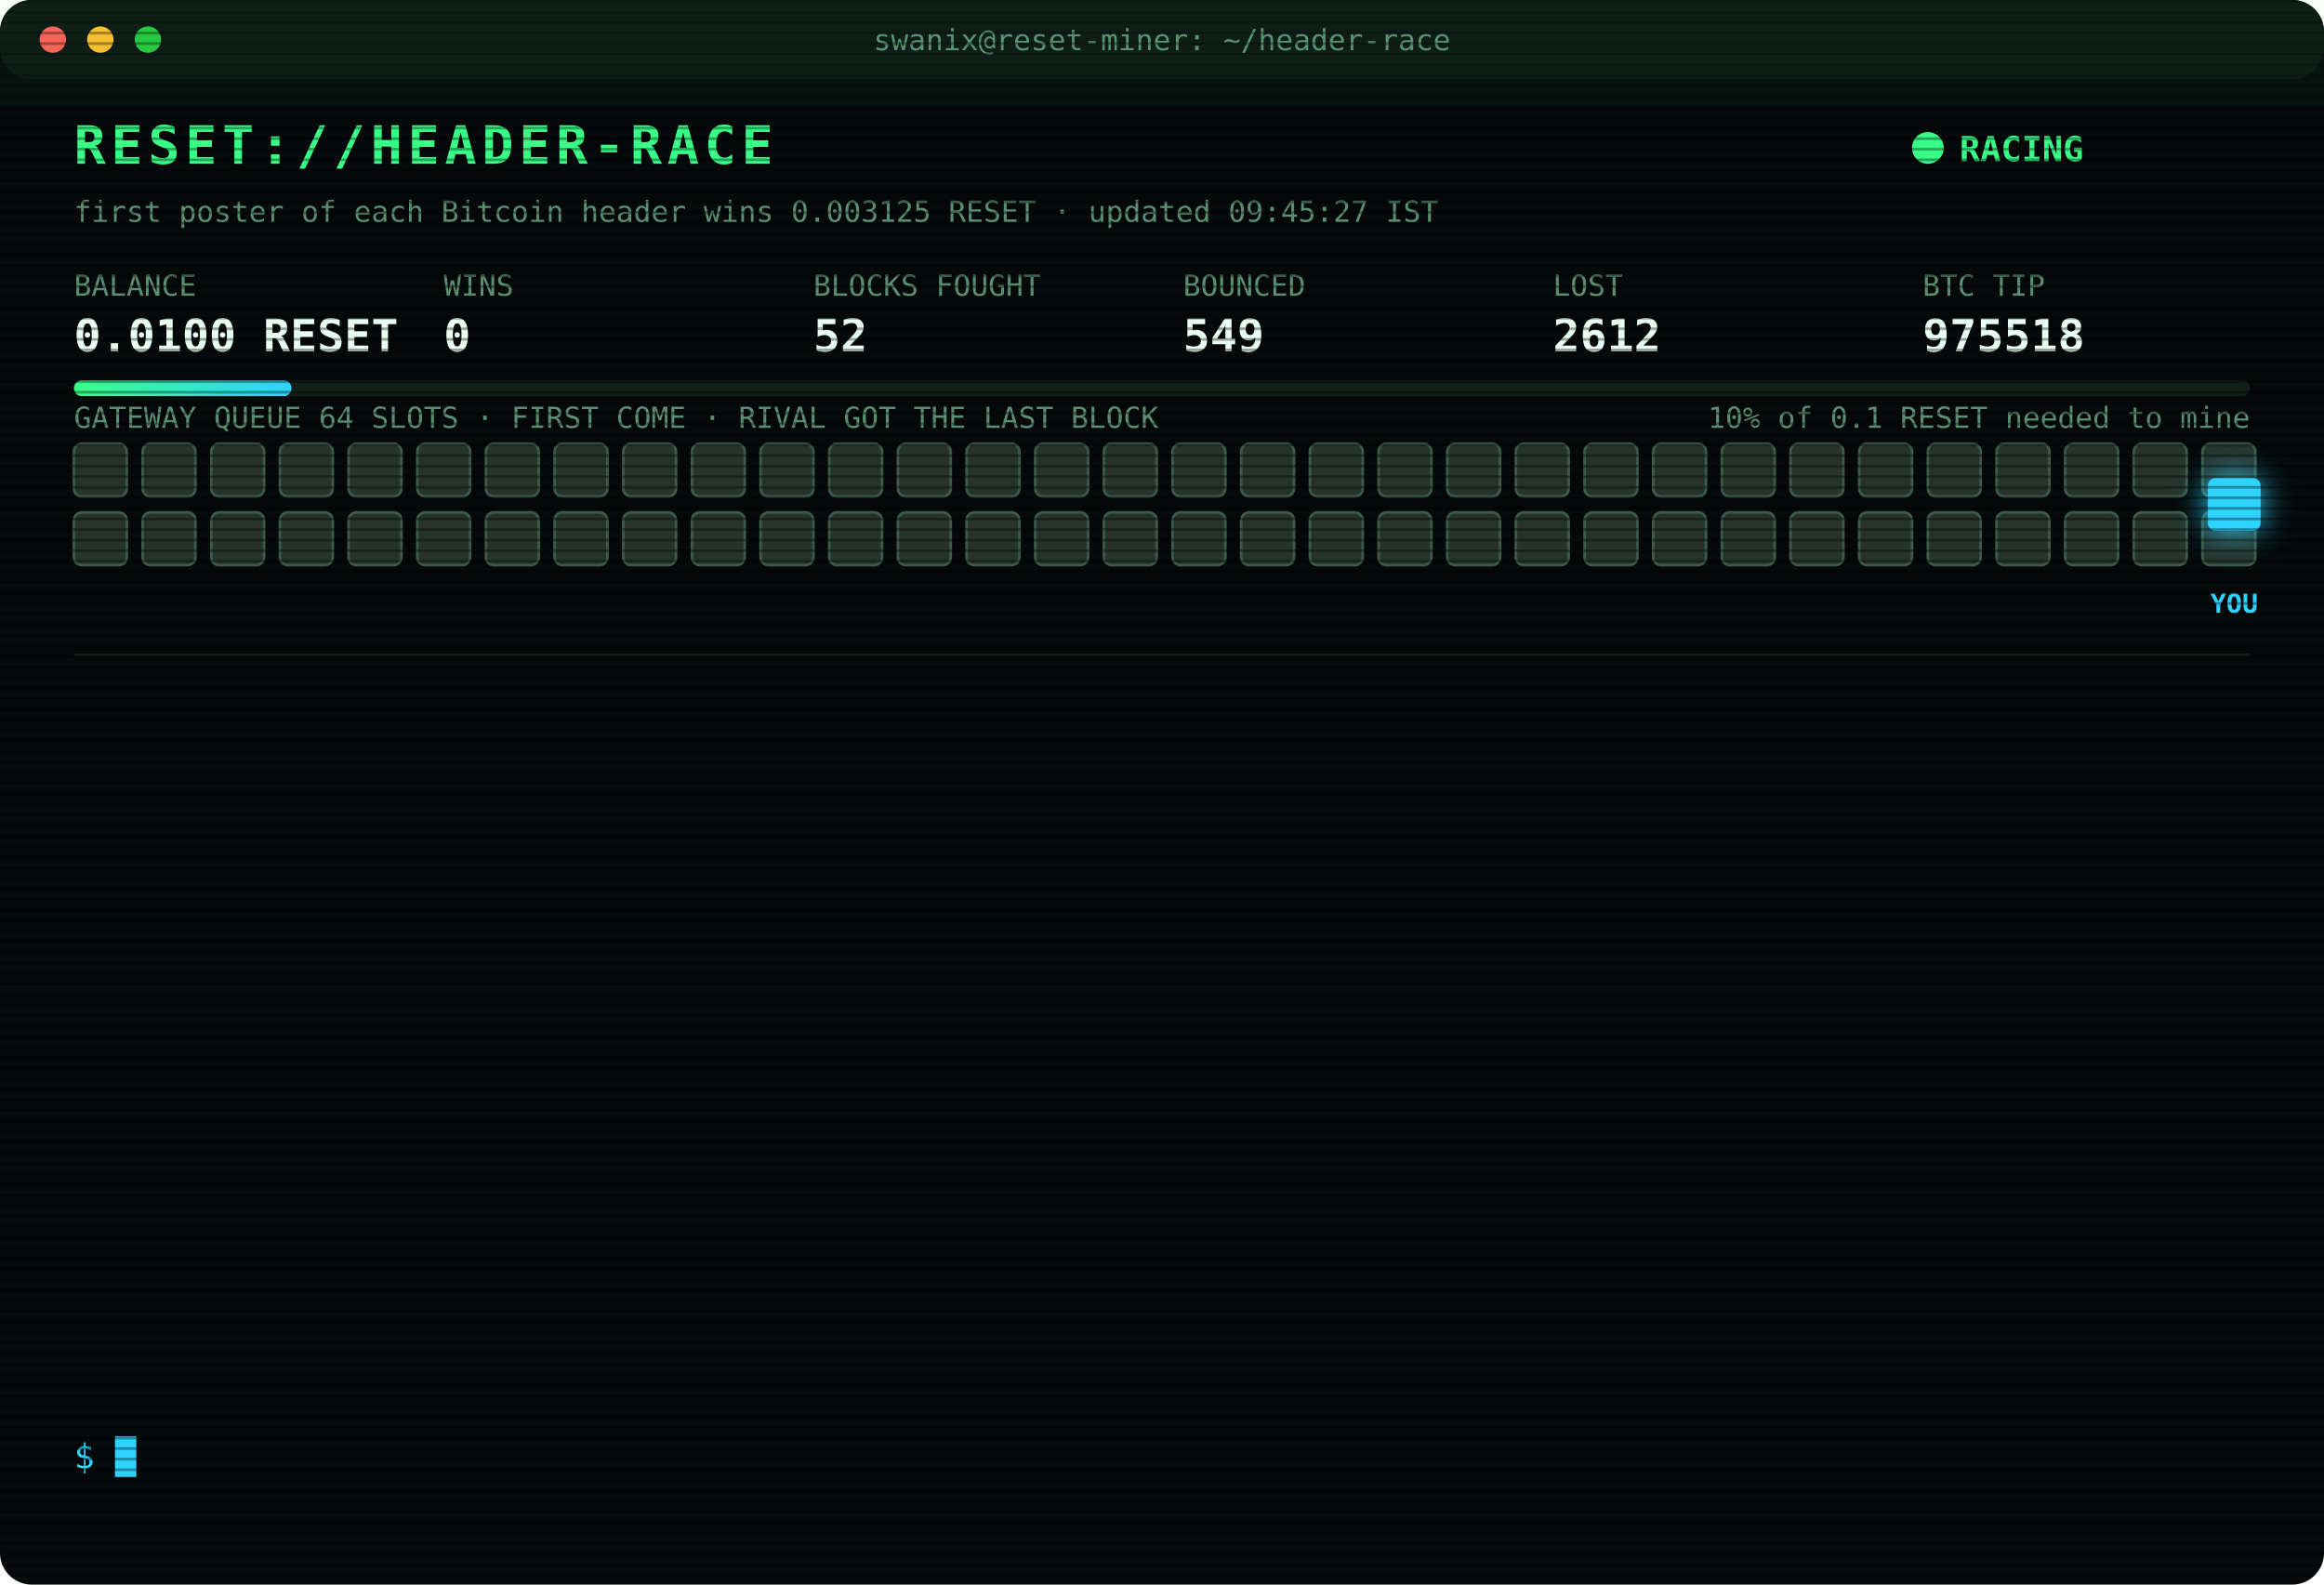
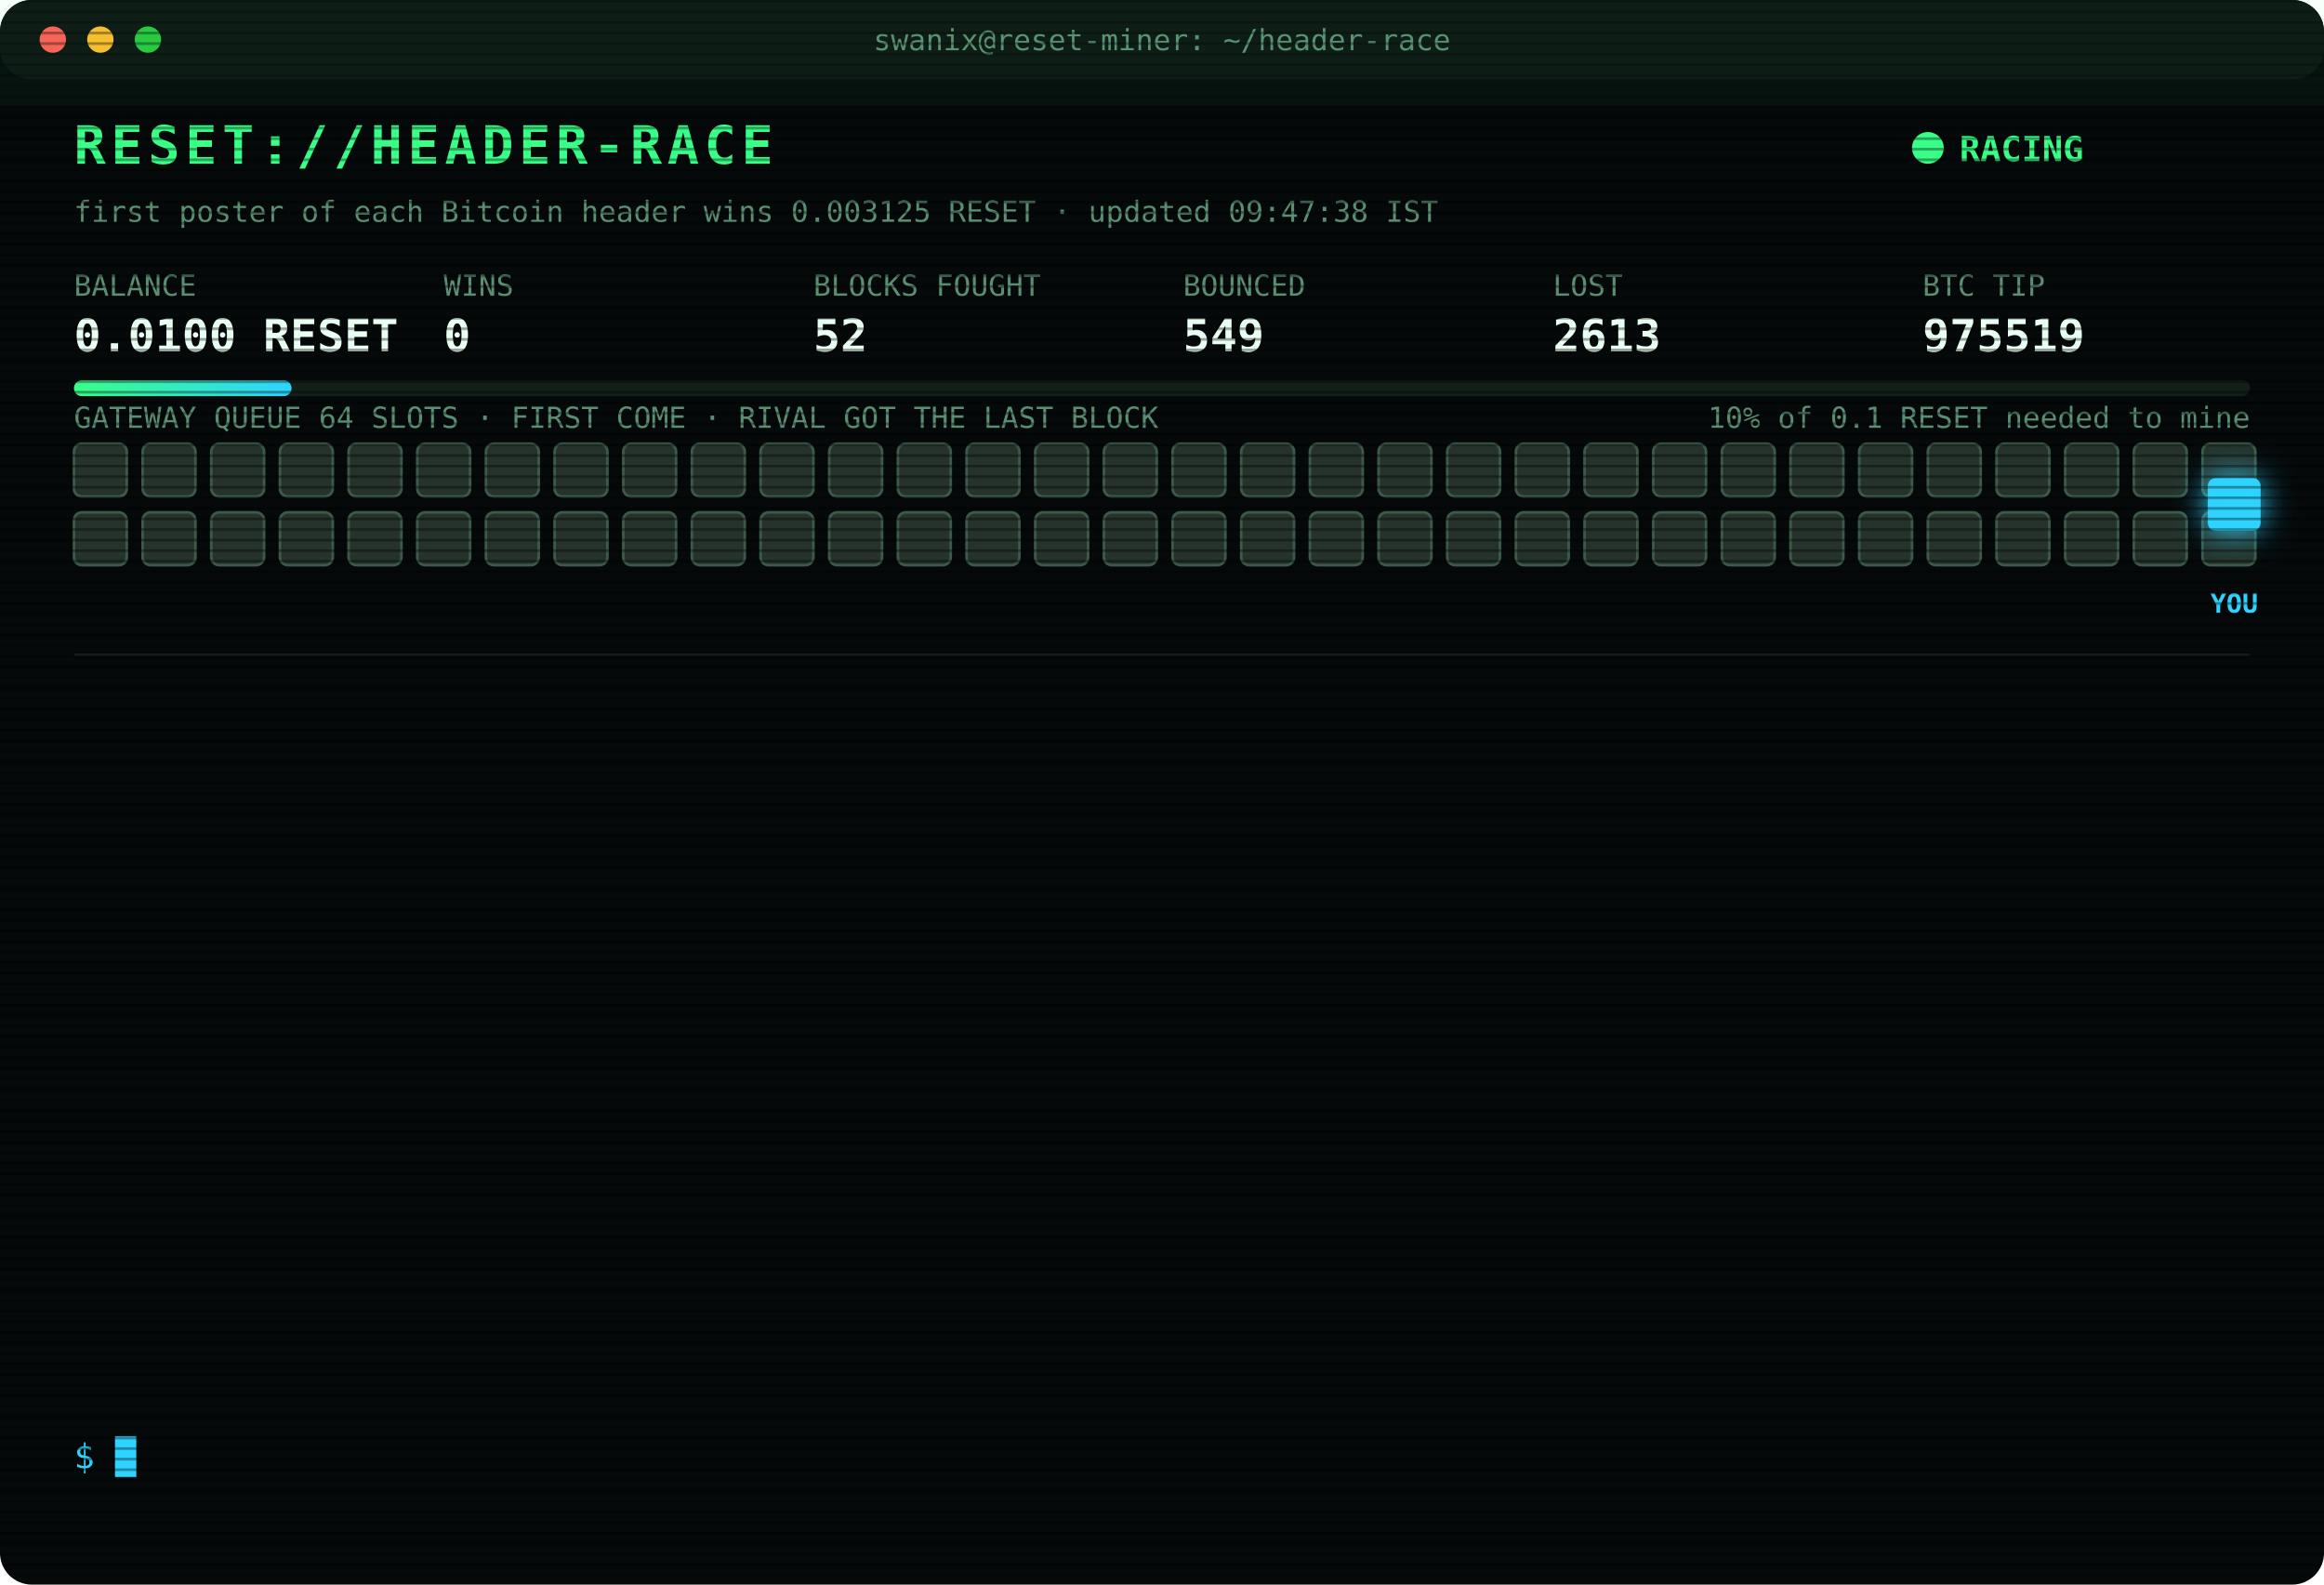
<svg xmlns="http://www.w3.org/2000/svg" width="880" height="600" viewBox="0 0 880 600" font-family="ui-monospace,SFMono-Regular,Menlo,Consolas,monospace">
  <style>
text{font-size:13px;fill:#7CFFB2}
.title{font-size:20px;font-weight:700;fill:#39FF88;letter-spacing:2px;animation:glitch 3s infinite steps(1)}
.sub{fill:#2fd3ff}.k{fill:#5a8f73;font-size:11px}.v{font-size:17px;font-weight:700;fill:#eafff3}
.ts{fill:#3f6b56}.boot{fill:#2fd3ff}.dim{fill:#5a8f73}.bad{fill:#ff4d6d}.warn{fill:#ffd23f}.mag{fill:#ff5cf0}.win{fill:#39FF88;font-weight:700}
.tag{font-size:10px;fill:#2fd3ff;font-weight:700}
.rival{fill:#26332c;stroke:#3c5a49;animation:jam 1.2s infinite alternate}
.idle{fill:#141c18;stroke:#22302a;animation:breathe 4s infinite}
.me{fill:#2fd3ff;filter:drop-shadow(0 0 6px #2fd3ff)}
.hover{animation:nudge 1.1s infinite ease-in-out}.bounce{animation:kick 1.4s infinite}
.ln{opacity:0;animation:in .4s forwards}
.cur{animation:blink 1s infinite steps(1)}
.scan{animation:scan 6s infinite linear}
.led{animation:blink 1.4s infinite}
@keyframes in{from{opacity:0;transform:translateX(-6px)}to{opacity:1;transform:none}}
@keyframes blink{50%{opacity:0}}
@keyframes jam{to{fill:#33463b}}
@keyframes breathe{50%{opacity:.4}}
@keyframes nudge{50%{transform:translateX(-10px)}}
@keyframes kick{0%,100%{transform:none}30%{transform:translateX(-14px)}55%{transform:translateX(10px) translateY(-6px)}}
@keyframes glitch{0%,92%{transform:none}93%{transform:translateX(2px);fill:#ff4d6d}95%{transform:translateX(-2px);fill:#2fd3ff}97%{transform:none}}
@keyframes scan{from{transform:translateY(-40px)}to{transform:translateY(600px)}}
</style>
  <defs>
    <pattern id="sl" width="4" height="4" patternUnits="userSpaceOnUse">
      <rect width="4" height="1" fill="#000" opacity=".35" />
    </pattern>
    <linearGradient id="bar">
      <stop offset="0" stop-color="#39FF88" />
      <stop offset="1" stop-color="#2fd3ff" />
    </linearGradient>
  </defs>
  <rect width="880" height="600" rx="12" fill="#05090a" />
  <rect width="880" height="30" rx="12" fill="#0d1512" />
  <circle cx="20" cy="15" r="5" fill="#ff5f57" />
  <circle cx="38" cy="15" r="5" fill="#febc2e" />
  <circle cx="56" cy="15" r="5" fill="#28c840" />
  <text x="440" y="19" text-anchor="middle" class="k">swanix@reset-miner: ~/header-race</text>
  <text x="28" y="62" class="title">RESET://HEADER-RACE</text>
  <circle class="led" cx="730" cy="56" r="6" fill="#39FF88" />
  <text x="742" y="61" class="win">RACING</text>
-   <text x="28" y="84" class="k">first poster of each Bitcoin header wins 0.003125 RESET · updated 09:45:27 IST</text>
+   <text x="28" y="84" class="k">first poster of each Bitcoin header wins 0.003125 RESET · updated 09:47:38 IST</text>
  <text x="28" y="112" class="k">BALANCE</text>
  <text x="28" y="133" class="v">0.0100 RESET</text>
  <text x="168" y="112" class="k">WINS</text>
  <text x="168" y="133" class="v">0</text>
  <text x="308" y="112" class="k">BLOCKS FOUGHT</text>
  <text x="308" y="133" class="v">52</text>
  <text x="448" y="112" class="k">BOUNCED</text>
  <text x="448" y="133" class="v">549</text>
  <text x="588" y="112" class="k">LOST</text>
-   <text x="588" y="133" class="v">2612</text>
+   <text x="588" y="133" class="v">2613</text>
  <text x="728" y="112" class="k">BTC TIP</text>
-   <text x="728" y="133" class="v">975518</text>
+   <text x="728" y="133" class="v">975519</text>
  <rect x="28" y="144" width="824" height="6" rx="3" fill="#13201a" />
  <rect x="28" y="144" width="82.4" height="6" rx="3" fill="url(#bar)" />
  <text x="852" y="162" text-anchor="end" class="k">10% of 0.1 RESET needed to mine</text>
  <text x="28" y="162" class="k">GATEWAY QUEUE 64 SLOTS · FIRST COME · RIVAL GOT THE LAST BLOCK</text>
  <rect class="rival" x="28" y="168" width="20" height="20" rx="3" style="animation-delay:0.00s" />
  <rect class="rival" x="54" y="168" width="20" height="20" rx="3" style="animation-delay:0.05s" />
  <rect class="rival" x="80" y="168" width="20" height="20" rx="3" style="animation-delay:0.10s" />
  <rect class="rival" x="106" y="168" width="20" height="20" rx="3" style="animation-delay:0.15s" />
  <rect class="rival" x="132" y="168" width="20" height="20" rx="3" style="animation-delay:0.20s" />
  <rect class="rival" x="158" y="168" width="20" height="20" rx="3" style="animation-delay:0.25s" />
  <rect class="rival" x="184" y="168" width="20" height="20" rx="3" style="animation-delay:0.30s" />
  <rect class="rival" x="210" y="168" width="20" height="20" rx="3" style="animation-delay:0.35s" />
  <rect class="rival" x="236" y="168" width="20" height="20" rx="3" style="animation-delay:0.40s" />
  <rect class="rival" x="262" y="168" width="20" height="20" rx="3" style="animation-delay:0.45s" />
  <rect class="rival" x="288" y="168" width="20" height="20" rx="3" style="animation-delay:0.50s" />
  <rect class="rival" x="314" y="168" width="20" height="20" rx="3" style="animation-delay:0.55s" />
  <rect class="rival" x="340" y="168" width="20" height="20" rx="3" style="animation-delay:0.60s" />
  <rect class="rival" x="366" y="168" width="20" height="20" rx="3" style="animation-delay:0.65s" />
  <rect class="rival" x="392" y="168" width="20" height="20" rx="3" style="animation-delay:0.70s" />
  <rect class="rival" x="418" y="168" width="20" height="20" rx="3" style="animation-delay:0.75s" />
  <rect class="rival" x="444" y="168" width="20" height="20" rx="3" style="animation-delay:0.80s" />
  <rect class="rival" x="470" y="168" width="20" height="20" rx="3" style="animation-delay:0.85s" />
  <rect class="rival" x="496" y="168" width="20" height="20" rx="3" style="animation-delay:0.90s" />
  <rect class="rival" x="522" y="168" width="20" height="20" rx="3" style="animation-delay:0.95s" />
  <rect class="rival" x="548" y="168" width="20" height="20" rx="3" style="animation-delay:1.00s" />
  <rect class="rival" x="574" y="168" width="20" height="20" rx="3" style="animation-delay:1.05s" />
  <rect class="rival" x="600" y="168" width="20" height="20" rx="3" style="animation-delay:1.10s" />
  <rect class="rival" x="626" y="168" width="20" height="20" rx="3" style="animation-delay:1.15s" />
  <rect class="rival" x="652" y="168" width="20" height="20" rx="3" style="animation-delay:1.20s" />
  <rect class="rival" x="678" y="168" width="20" height="20" rx="3" style="animation-delay:1.25s" />
  <rect class="rival" x="704" y="168" width="20" height="20" rx="3" style="animation-delay:1.30s" />
  <rect class="rival" x="730" y="168" width="20" height="20" rx="3" style="animation-delay:1.35s" />
  <rect class="rival" x="756" y="168" width="20" height="20" rx="3" style="animation-delay:1.40s" />
  <rect class="rival" x="782" y="168" width="20" height="20" rx="3" style="animation-delay:1.45s" />
  <rect class="rival" x="808" y="168" width="20" height="20" rx="3" style="animation-delay:1.50s" />
  <rect class="rival" x="834" y="168" width="20" height="20" rx="3" style="animation-delay:1.55s" />
  <rect class="rival" x="28" y="194" width="20" height="20" rx="3" style="animation-delay:1.60s" />
  <rect class="rival" x="54" y="194" width="20" height="20" rx="3" style="animation-delay:1.65s" />
  <rect class="rival" x="80" y="194" width="20" height="20" rx="3" style="animation-delay:1.70s" />
  <rect class="rival" x="106" y="194" width="20" height="20" rx="3" style="animation-delay:1.75s" />
  <rect class="rival" x="132" y="194" width="20" height="20" rx="3" style="animation-delay:1.80s" />
  <rect class="rival" x="158" y="194" width="20" height="20" rx="3" style="animation-delay:1.85s" />
  <rect class="rival" x="184" y="194" width="20" height="20" rx="3" style="animation-delay:1.90s" />
  <rect class="rival" x="210" y="194" width="20" height="20" rx="3" style="animation-delay:1.95s" />
  <rect class="rival" x="236" y="194" width="20" height="20" rx="3" style="animation-delay:2.00s" />
  <rect class="rival" x="262" y="194" width="20" height="20" rx="3" style="animation-delay:2.05s" />
  <rect class="rival" x="288" y="194" width="20" height="20" rx="3" style="animation-delay:2.10s" />
  <rect class="rival" x="314" y="194" width="20" height="20" rx="3" style="animation-delay:2.15s" />
  <rect class="rival" x="340" y="194" width="20" height="20" rx="3" style="animation-delay:2.20s" />
  <rect class="rival" x="366" y="194" width="20" height="20" rx="3" style="animation-delay:2.25s" />
  <rect class="rival" x="392" y="194" width="20" height="20" rx="3" style="animation-delay:2.30s" />
  <rect class="rival" x="418" y="194" width="20" height="20" rx="3" style="animation-delay:2.35s" />
  <rect class="rival" x="444" y="194" width="20" height="20" rx="3" style="animation-delay:2.40s" />
  <rect class="rival" x="470" y="194" width="20" height="20" rx="3" style="animation-delay:2.45s" />
  <rect class="rival" x="496" y="194" width="20" height="20" rx="3" style="animation-delay:2.50s" />
  <rect class="rival" x="522" y="194" width="20" height="20" rx="3" style="animation-delay:2.55s" />
  <rect class="rival" x="548" y="194" width="20" height="20" rx="3" style="animation-delay:2.60s" />
  <rect class="rival" x="574" y="194" width="20" height="20" rx="3" style="animation-delay:2.65s" />
  <rect class="rival" x="600" y="194" width="20" height="20" rx="3" style="animation-delay:2.70s" />
  <rect class="rival" x="626" y="194" width="20" height="20" rx="3" style="animation-delay:2.75s" />
  <rect class="rival" x="652" y="194" width="20" height="20" rx="3" style="animation-delay:2.80s" />
  <rect class="rival" x="678" y="194" width="20" height="20" rx="3" style="animation-delay:2.85s" />
  <rect class="rival" x="704" y="194" width="20" height="20" rx="3" style="animation-delay:2.90s" />
  <rect class="rival" x="730" y="194" width="20" height="20" rx="3" style="animation-delay:2.95s" />
  <rect class="rival" x="756" y="194" width="20" height="20" rx="3" style="animation-delay:3.00s" />
  <rect class="rival" x="782" y="194" width="20" height="20" rx="3" style="animation-delay:3.05s" />
  <rect class="rival" x="808" y="194" width="20" height="20" rx="3" style="animation-delay:3.10s" />
  <rect class="rival" x="834" y="194" width="20" height="20" rx="3" style="animation-delay:3.15s" />
  <g class="hover">
    <rect class="me" x="836" y="181" width="20" height="20" rx="3" />
    <text class="tag" x="846" y="232" text-anchor="middle">YOU</text>
  </g>
  <line x1="28" x2="852" y1="248" y2="248" stroke="#13201a" />
  <g class="ln" style="animation-delay:0.40s">
-     <text x="28" y="270" class="ts">07:25:36</text>
-     <text x="104" y="270" class="dim">[STINT END] calls 765 · wins 0</text>
+     <text x="28" y="270" class="ts">07:30:26</text>
+     <text x="104" y="270" class="boot">[BOOT] racer v3 online · 3 feeds · stint 340m</text>
  </g>
  <g class="ln" style="animation-delay:0.65s">
-     <text x="28" y="292" class="ts">07:30:26</text>
-     <text x="104" y="292" class="boot">[BOOT] racer v3 online · 3 feeds · stint 340m</text>
+     <text x="28" y="292" class="ts">07:38:45</text>
+     <text x="104" y="292" class="bad">[LOST] #975508 taken by a rival miner</text>
  </g>
  <g class="ln" style="animation-delay:0.90s">
-     <text x="28" y="314" class="ts">07:38:45</text>
-     <text x="104" y="314" class="bad">[LOST] #975508 taken by a rival miner</text>
+     <text x="28" y="314" class="ts">07:40:03</text>
+     <text x="104" y="314" class="bad">[LOST] #975509 taken by a rival miner</text>
  </g>
  <g class="ln" style="animation-delay:1.15s">
-     <text x="28" y="336" class="ts">07:40:03</text>
-     <text x="104" y="336" class="bad">[LOST] #975509 taken by a rival miner</text>
+     <text x="28" y="336" class="ts">07:57:32</text>
+     <text x="104" y="336" class="bad">[LOST] #975510 taken by a rival miner</text>
  </g>
  <g class="ln" style="animation-delay:1.40s">
-     <text x="28" y="358" class="ts">07:57:32</text>
-     <text x="104" y="358" class="bad">[LOST] #975510 taken by a rival miner</text>
+     <text x="28" y="358" class="ts">08:08:04</text>
+     <text x="104" y="358" class="bad">[LOST] #975511 taken by a rival miner</text>
  </g>
  <g class="ln" style="animation-delay:1.65s">
-     <text x="28" y="380" class="ts">08:08:04</text>
-     <text x="104" y="380" class="bad">[LOST] #975511 taken by a rival miner</text>
+     <text x="28" y="380" class="ts">08:13:05</text>
+     <text x="104" y="380" class="bad">[LOST] #975512 taken by a rival miner</text>
  </g>
  <g class="ln" style="animation-delay:1.90s">
-     <text x="28" y="402" class="ts">08:13:05</text>
-     <text x="104" y="402" class="bad">[LOST] #975512 taken by a rival miner</text>
+     <text x="28" y="402" class="ts">08:20:44</text>
+     <text x="104" y="402" class="bad">[LOST] #975513 taken by a rival miner</text>
  </g>
  <g class="ln" style="animation-delay:2.15s">
-     <text x="28" y="424" class="ts">08:20:44</text>
-     <text x="104" y="424" class="bad">[LOST] #975513 taken by a rival miner</text>
+     <text x="28" y="424" class="ts">08:31:58</text>
+     <text x="104" y="424" class="bad">[LOST] #975514 taken by a rival miner</text>
  </g>
  <g class="ln" style="animation-delay:2.40s">
-     <text x="28" y="446" class="ts">08:31:58</text>
-     <text x="104" y="446" class="bad">[LOST] #975514 taken by a rival miner</text>
+     <text x="28" y="446" class="ts">08:46:06</text>
+     <text x="104" y="446" class="bad">[LOST] #975515 taken by a rival miner</text>
  </g>
  <g class="ln" style="animation-delay:2.65s">
-     <text x="28" y="468" class="ts">08:46:06</text>
-     <text x="104" y="468" class="bad">[LOST] #975515 taken by a rival miner</text>
+     <text x="28" y="468" class="ts">09:15:55</text>
+     <text x="104" y="468" class="bad">[LOST] #975517 taken by a rival miner</text>
  </g>
  <g class="ln" style="animation-delay:2.90s">
-     <text x="28" y="490" class="ts">09:15:55</text>
-     <text x="104" y="490" class="bad">[LOST] #975517 taken by a rival miner</text>
+     <text x="28" y="490" class="ts">09:23:44</text>
+     <text x="104" y="490" class="bad">[GATEWAY DOWN] no response · 2708ms</text>
  </g>
  <g class="ln" style="animation-delay:3.15s">
-     <text x="28" y="512" class="ts">09:23:44</text>
-     <text x="104" y="512" class="bad">[GATEWAY DOWN] no response · 2708ms</text>
+     <text x="28" y="512" class="ts">09:36:35</text>
+     <text x="104" y="512" class="bad">[LOST] #975518 taken by a rival miner</text>
  </g>
  <g class="ln" style="animation-delay:3.40s">
-     <text x="28" y="534" class="ts">09:36:35</text>
-     <text x="104" y="534" class="bad">[LOST] #975518 taken by a rival miner</text>
+     <text x="28" y="534" class="ts">09:47:38</text>
+     <text x="104" y="534" class="bad">[LOST] #975519 taken by a rival miner</text>
  </g>
  <text x="28" y="556" class="sub">$ <tspan class="cur">█</tspan>
  </text>
  <rect width="880" height="600" rx="12" fill="url(#sl)" pointer-events="none" />
  <rect class="scan" width="880" height="40" fill="#39FF88" opacity=".04" />
</svg>
